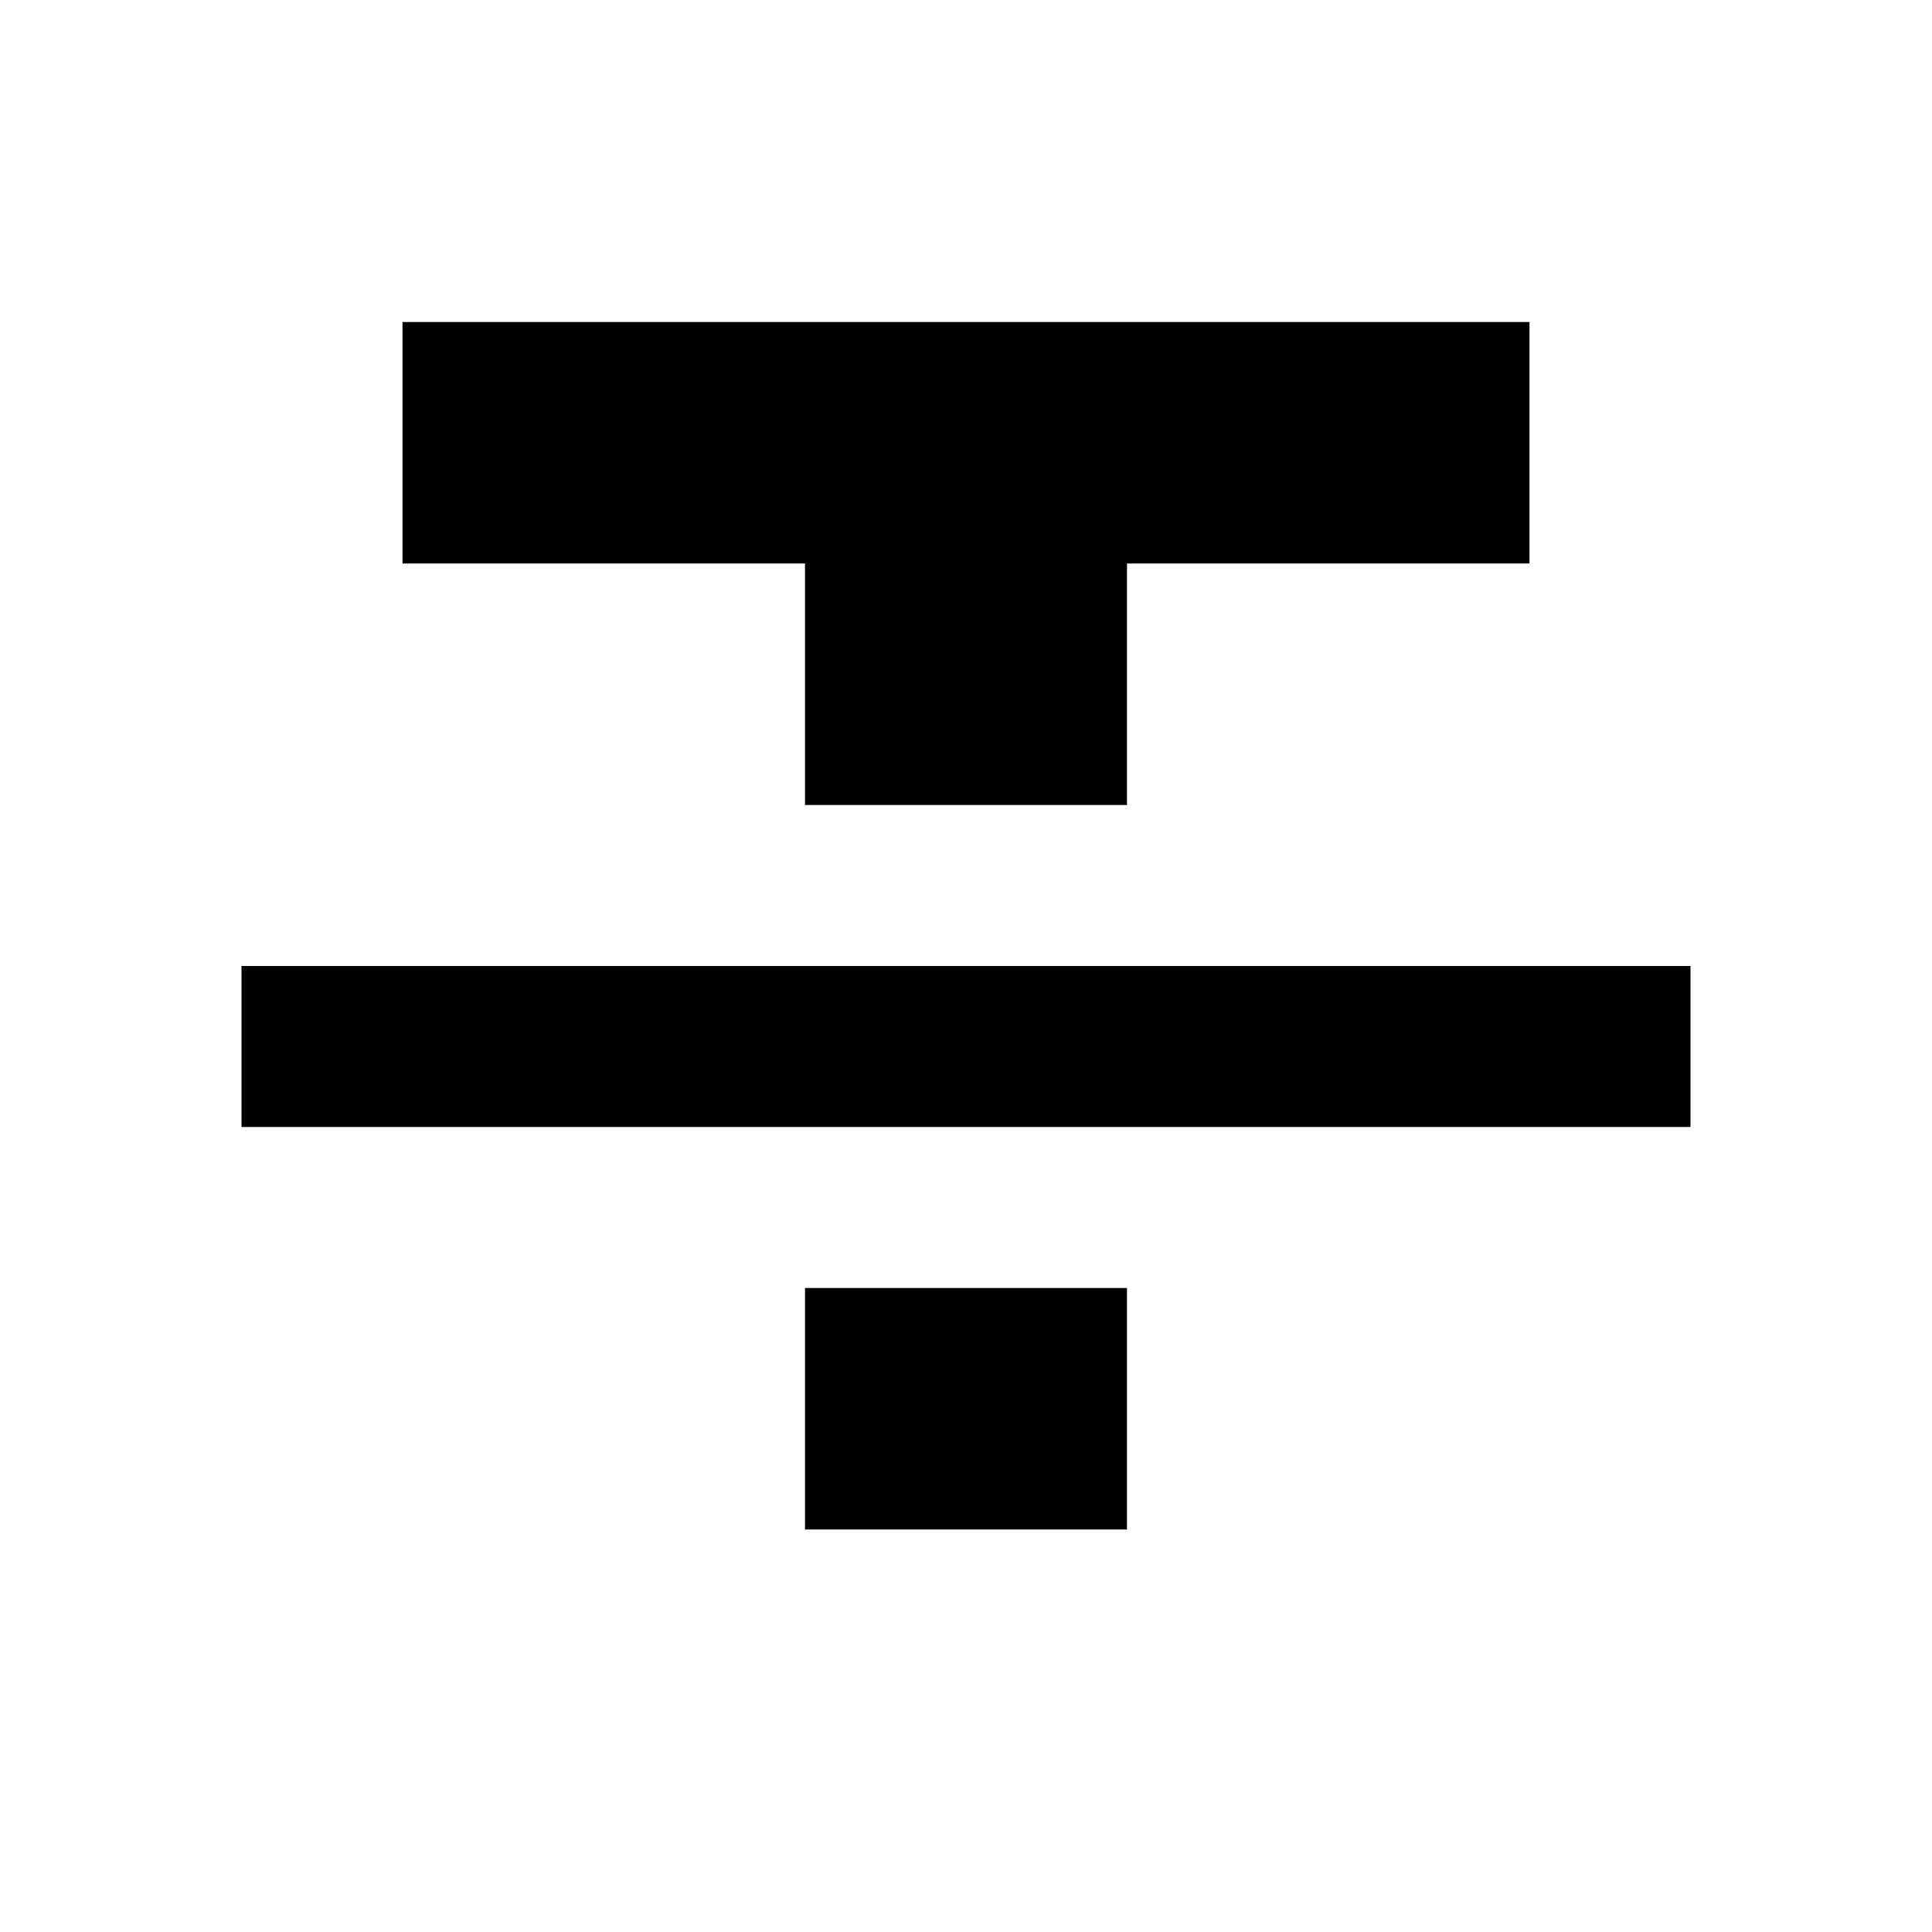
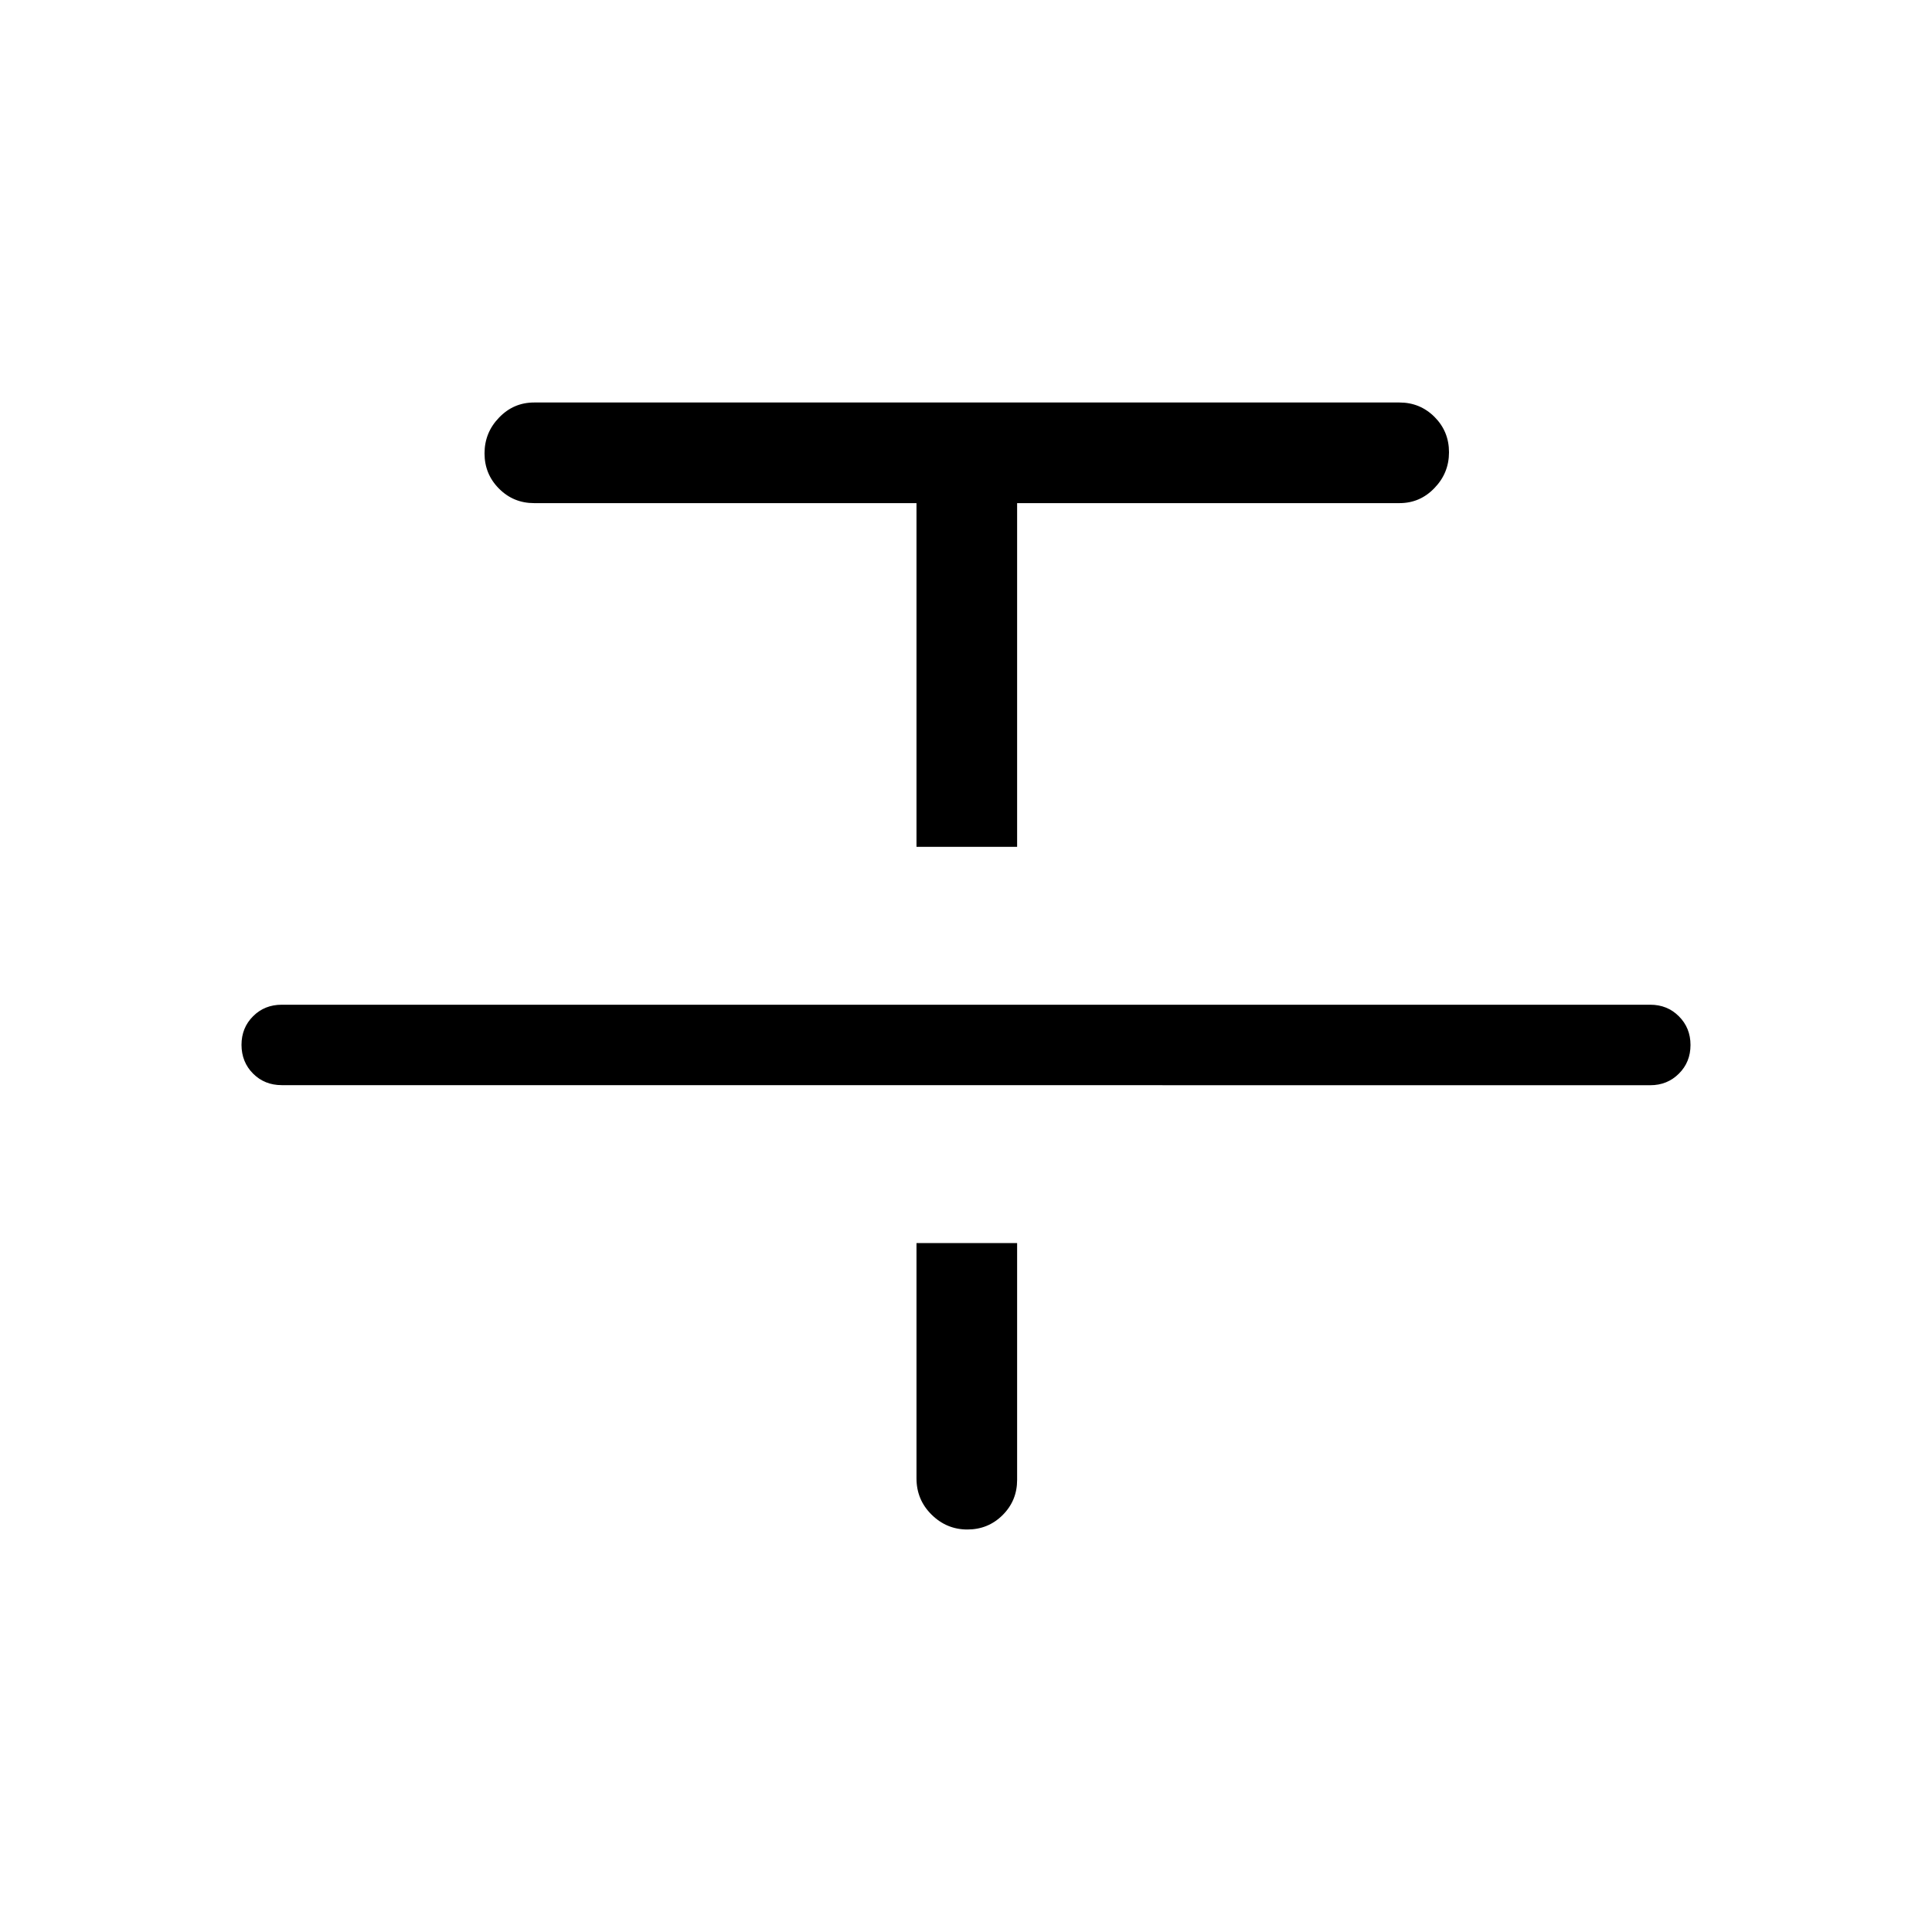
- <svg xmlns="http://www.w3.org/2000/svg" viewBox="0 0 24 24" focusable="false" role="img" fill="currentColor">
-   <path d="M10 19h4v-3h-4v3zM5 4v3h5v3h4V7h5V4H5zM3 14h18v-2H3v2z" />
+ <svg xmlns="http://www.w3.org/2000/svg" viewBox="0 0 24 24">
+   <path fill="currentColor" d="M3.5 13.48q-.213 0-.356-.143T3 12.98q0-.213.144-.356q.143-.143.356-.143h17q.213 0 .356.144q.144.144.144.356q0 .213-.144.356q-.144.144-.356.144zm7.885-2.96V6.25h-4.75q-.257 0-.436-.18q-.18-.18-.18-.438t.18-.444Q6.379 5 6.635 5h10.75q.256 0 .436.18q.179.18.179.438t-.18.444q-.179.188-.435.188h-4.75v4.27zm0 4.922h1.25v2.943q0 .256-.18.436q-.18.179-.438.179t-.445-.185q-.187-.185-.187-.45z" />
</svg>
